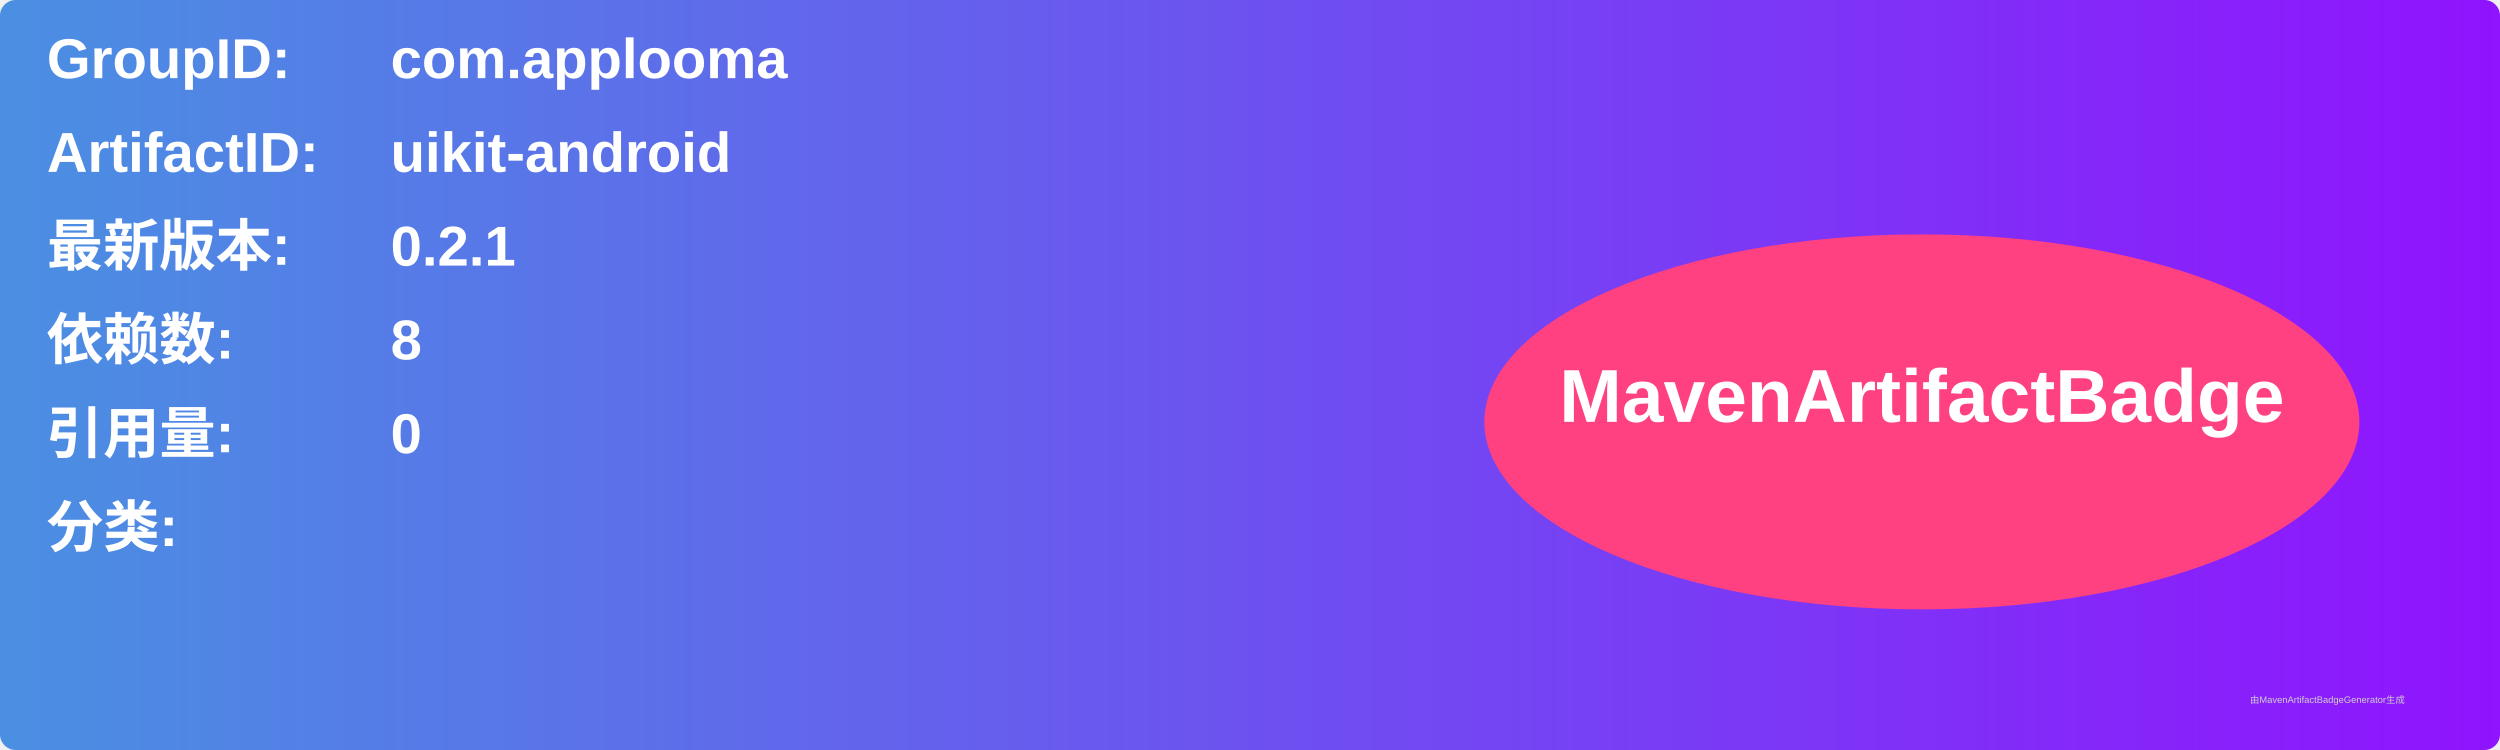
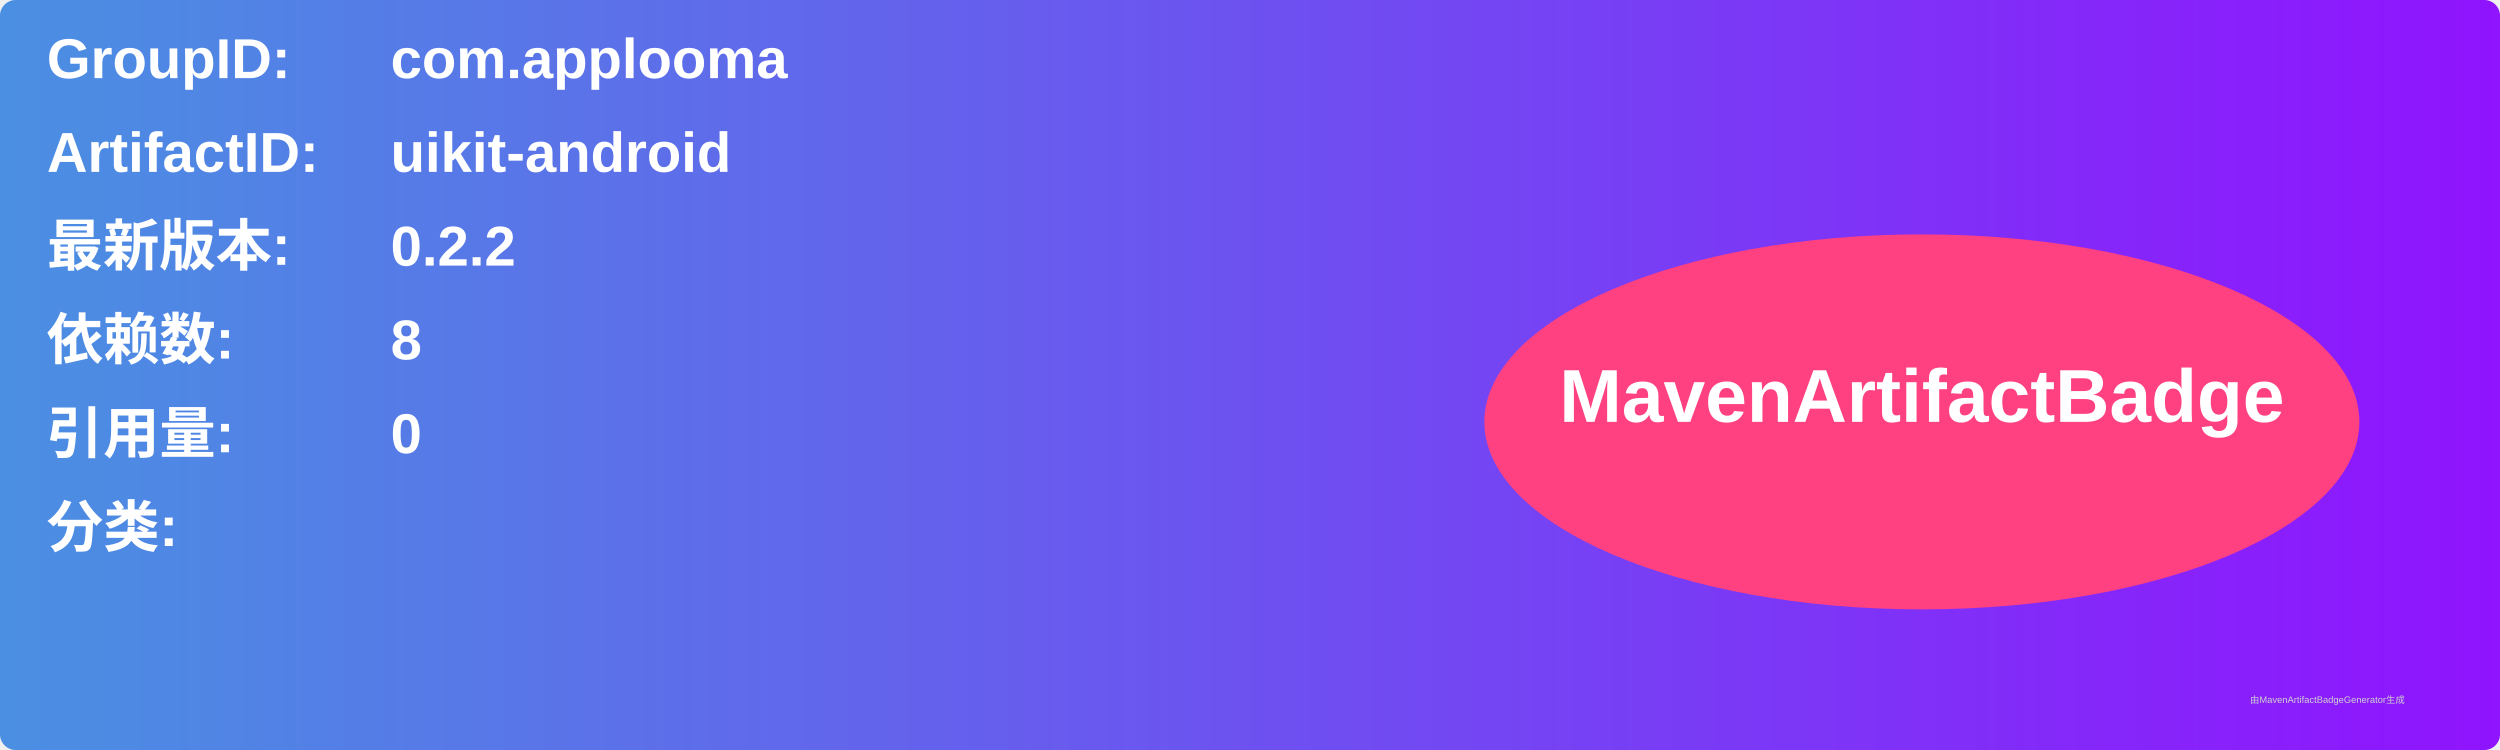
<svg xmlns="http://www.w3.org/2000/svg" width="800" height="240" viewBox="0 0 800 240">
  <linearGradient id="grad" x1="0%" y1="0%" x2="100%" y2="0%">
    <stop offset="0%" stop-color="#4a90e2" />
    <stop offset="100%" stop-color="#9013fe" />
  </linearGradient>
  <rect width="100%" height="100%" rx="5" ry="5" fill="url(#grad)" />
  <g transform="translate(15, 15)">
    <text x="0" y="10" font-family="Arial" font-size="18" fill="white" font-weight="bold" width="260">GroupID:</text>
    <text x="110" y="10" font-family="Arial" font-size="18" fill="white" font-weight="bold" width="460">com.applooma</text>
    <text x="0" y="40" font-family="Arial" font-size="18" fill="white" font-weight="bold" width="260">ArtifactID:</text>
    <text x="110" y="40" font-family="Arial" font-size="18" fill="white" font-weight="bold" width="460">uikit-android</text>
    <text x="0" y="70" font-family="Arial" font-size="18" fill="white" font-weight="bold">最新版本:</text>
    <text x="110" y="70" font-family="Arial" font-size="18" fill="white" font-weight="bold">
-       <tspan font-weight="bold">0.2.1</tspan>
+       <tspan font-weight="bold">0.2.2</tspan>
    </text>
    <text x="0" y="100" font-family="Arial" font-size="18" fill="white" font-weight="bold">依赖数: </text>
    <text x="110" y="100" font-family="Arial" font-size="18" fill="white">
      <tspan font-weight="bold">8</tspan>
    </text>
    <text x="0" y="130" font-family="Arial" font-size="18" fill="white" font-weight="bold">引用量: </text>
    <text x="110" y="130" font-family="Arial" font-size="18" fill="white">
      <tspan font-weight="bold">0</tspan>
    </text>
    <text x="0" y="160" font-family="Arial" font-size="18" fill="white" font-weight="bold">分类:</text>
    <text x="10" y="190" font-family="Arial" font-size="10" fill="white">
      <tspan font-weight="bold" />
    </text>
    <ellipse cx="600" cy="120" rx="140" ry="60" fill="#ff4081" />
    <text x="600" y="120" text-anchor="middle" font-family="Arial" font-size="24" fill="white" font-weight="bold">MavenArtifactBadge</text>
  </g>
  <text x="720" y="225" font-family="Arial" font-size="3" fill="#d0d0d0">由MavenArtifactBadgeGenerator生成</text>
</svg>
